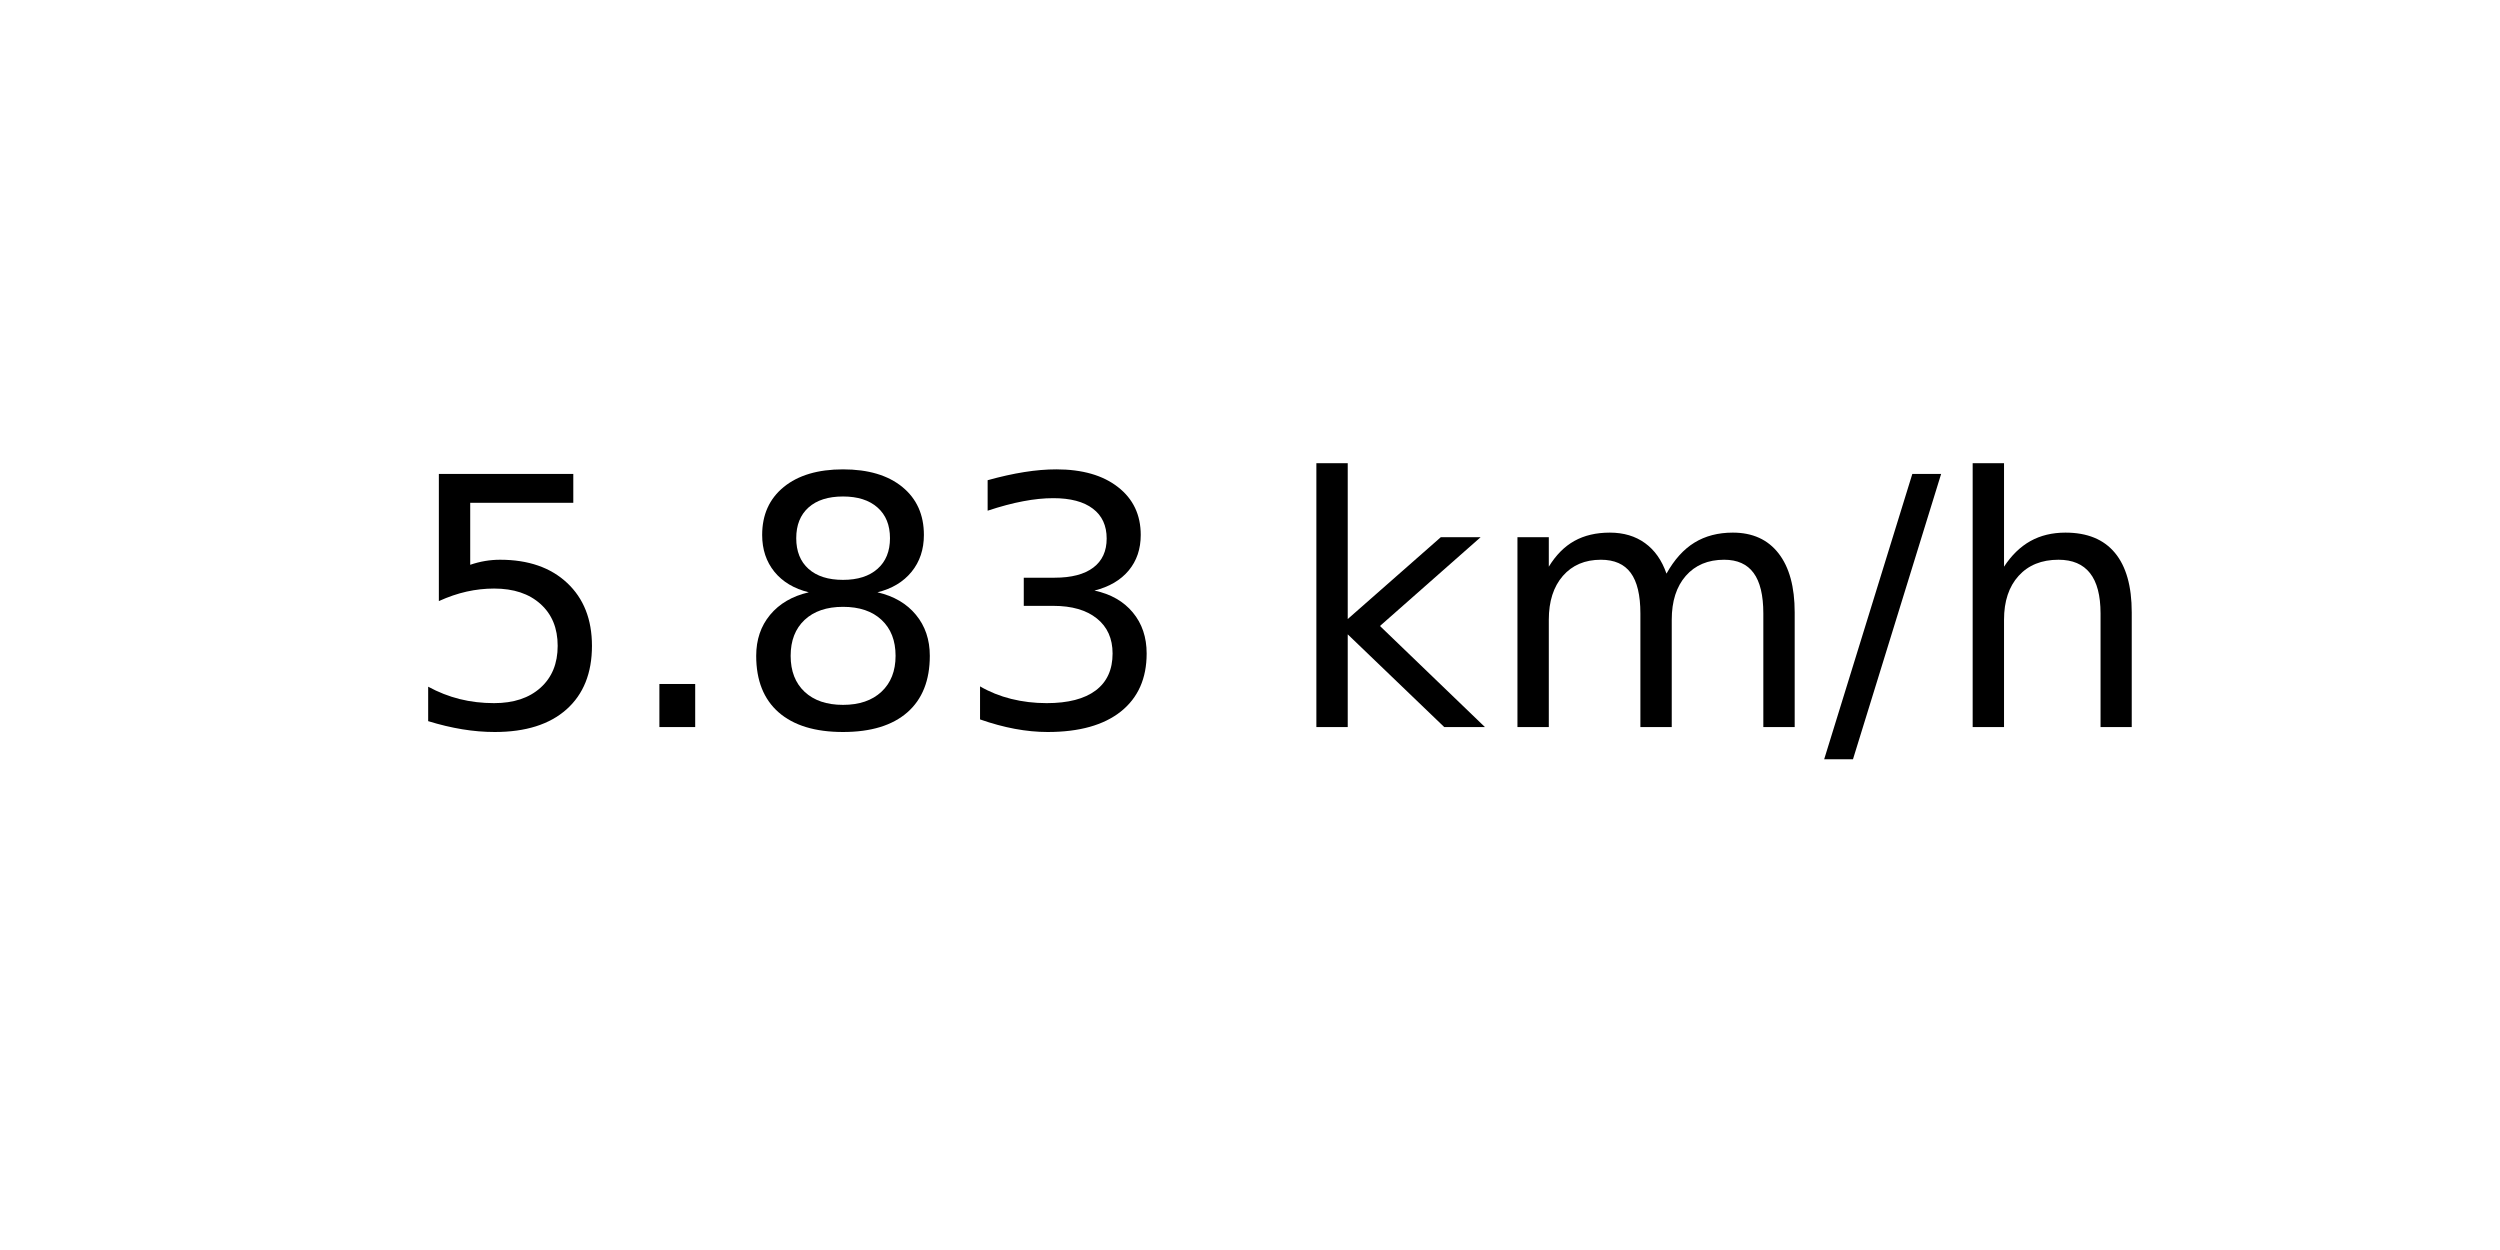
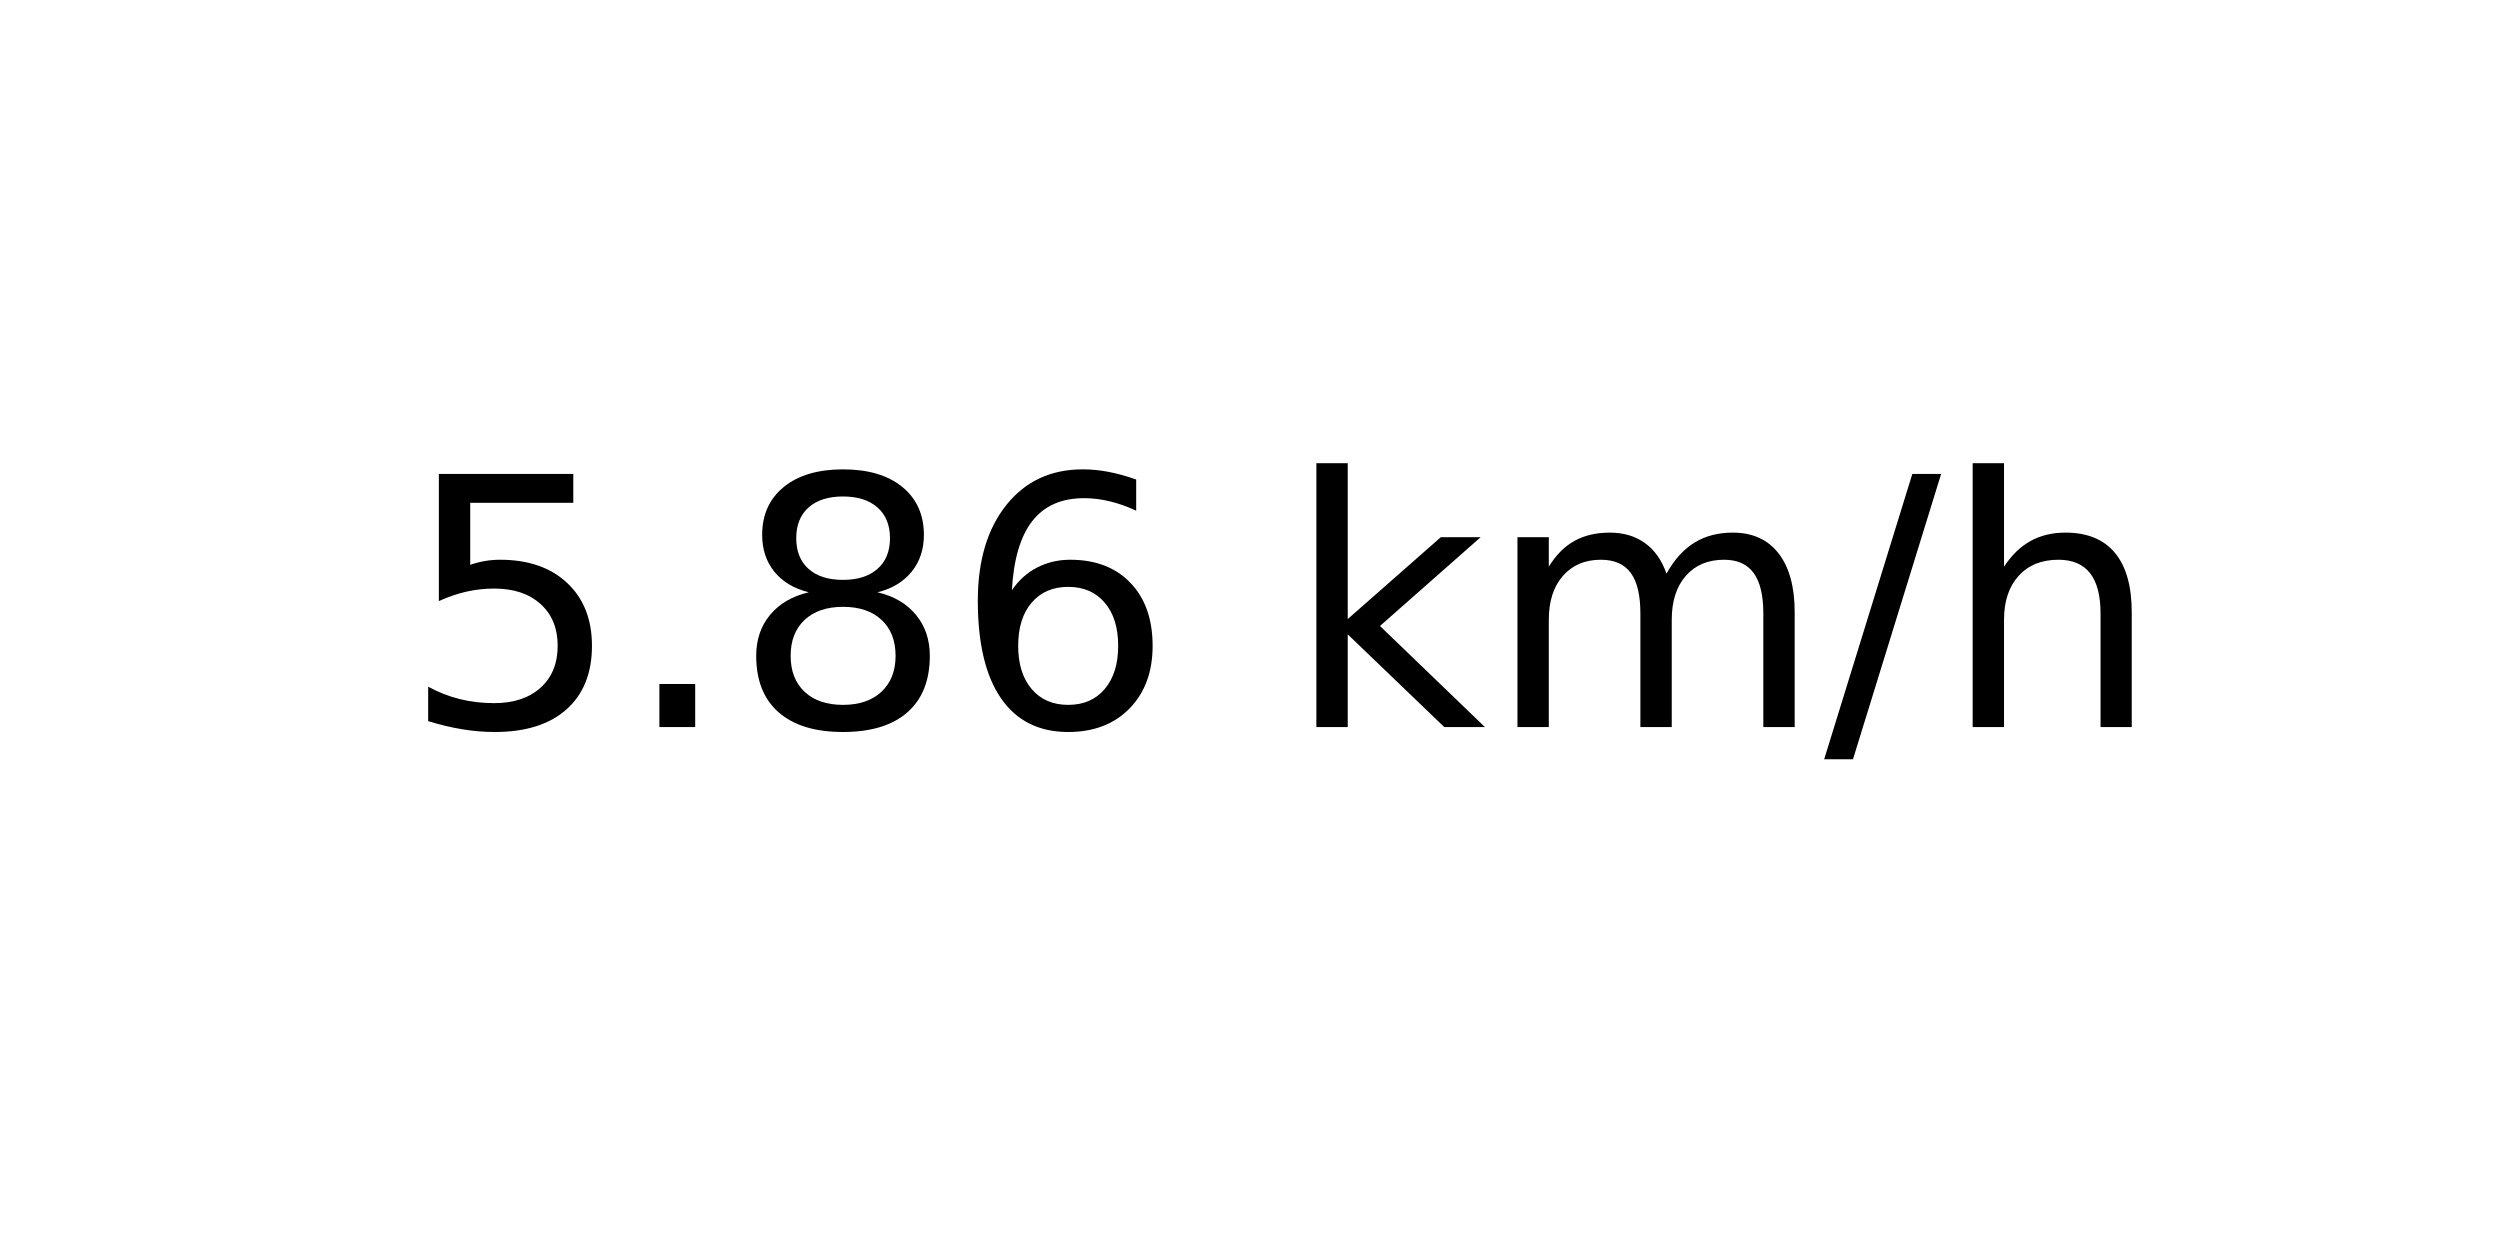
<svg xmlns="http://www.w3.org/2000/svg" xmlns:xlink="http://www.w3.org/1999/xlink" width="72pt" height="36pt" viewBox="0 0 72 36" version="1.1">
  <defs>
    <style type="text/css">*{stroke-linejoin: round; stroke-linecap: butt}</style>
  </defs>
  <g id="figure_1">
    <g id="axes_1">
      <g id="text_1">
        <g transform="translate(11.55937 20.93937) scale(0.1 -0.1)">
          <defs>
            <path id="DejaVuSans-35" d="M 691 4666  L 3169 4666  L 3169 4134  L 1269 4134  L 1269 2991  Q 1406 3038 1543 3061  Q 1681 3084 1819 3084  Q 2600 3084 3056 2656  Q 3513 2228 3513 1497  Q 3513 744 3044 326  Q 2575 -91 1722 -91  Q 1428 -91 1123 -41  Q 819 9 494 109  L 494 744  Q 775 591 1075 516  Q 1375 441 1709 441  Q 2250 441 2565 725  Q 2881 1009 2881 1497  Q 2881 1984 2565 2268  Q 2250 2553 1709 2553  Q 1456 2553 1204 2497  Q 953 2441 691 2322  L 691 4666  z " transform="scale(0.015625)" />
            <path id="DejaVuSans-2e" d="M 684 794  L 1344 794  L 1344 0  L 684 0  L 684 794  z " transform="scale(0.015625)" />
            <path id="DejaVuSans-38" d="M 2034 2216  Q 1584 2216 1326 1975  Q 1069 1734 1069 1313  Q 1069 891 1326 650  Q 1584 409 2034 409  Q 2484 409 2743 651  Q 3003 894 3003 1313  Q 3003 1734 2745 1975  Q 2488 2216 2034 2216  z M 1403 2484  Q 997 2584 770 2862  Q 544 3141 544 3541  Q 544 4100 942 4425  Q 1341 4750 2034 4750  Q 2731 4750 3128 4425  Q 3525 4100 3525 3541  Q 3525 3141 3298 2862  Q 3072 2584 2669 2484  Q 3125 2378 3379 2068  Q 3634 1759 3634 1313  Q 3634 634 3220 271  Q 2806 -91 2034 -91  Q 1263 -91 848 271  Q 434 634 434 1313  Q 434 1759 690 2068  Q 947 2378 1403 2484  z M 1172 3481  Q 1172 3119 1398 2916  Q 1625 2713 2034 2713  Q 2441 2713 2670 2916  Q 2900 3119 2900 3481  Q 2900 3844 2670 4047  Q 2441 4250 2034 4250  Q 1625 4250 1398 4047  Q 1172 3844 1172 3481  z " transform="scale(0.015625)" />
-             <path id="DejaVuSans-33" d="M 2597 2516  Q 3050 2419 3304 2112  Q 3559 1806 3559 1356  Q 3559 666 3084 287  Q 2609 -91 1734 -91  Q 1441 -91 1130 -33  Q 819 25 488 141  L 488 750  Q 750 597 1062 519  Q 1375 441 1716 441  Q 2309 441 2620 675  Q 2931 909 2931 1356  Q 2931 1769 2642 2001  Q 2353 2234 1838 2234  L 1294 2234  L 1294 2753  L 1863 2753  Q 2328 2753 2575 2939  Q 2822 3125 2822 3475  Q 2822 3834 2567 4026  Q 2313 4219 1838 4219  Q 1578 4219 1281 4162  Q 984 4106 628 3988  L 628 4550  Q 988 4650 1302 4700  Q 1616 4750 1894 4750  Q 2613 4750 3031 4423  Q 3450 4097 3450 3541  Q 3450 3153 3228 2886  Q 3006 2619 2597 2516  z " transform="scale(0.015625)" />
+             <path id="DejaVuSans-36" d="M 2113 2584  Q 1688 2584 1439 2293  Q 1191 2003 1191 1497  Q 1191 994 1439 701  Q 1688 409 2113 409  Q 2538 409 2786 701  Q 3034 994 3034 1497  Q 3034 2003 2786 2293  Q 2538 2584 2113 2584  z M 3366 4563  L 3366 3988  Q 3128 4100 2886 4159  Q 2644 4219 2406 4219  Q 1781 4219 1451 3797  Q 1122 3375 1075 2522  Q 1259 2794 1537 2939  Q 1816 3084 2150 3084  Q 2853 3084 3261 2657  Q 3669 2231 3669 1497  Q 3669 778 3244 343  Q 2819 -91 2113 -91  Q 1303 -91 875 529  Q 447 1150 447 2328  Q 447 3434 972 4092  Q 1497 4750 2381 4750  Q 2619 4750 2861 4703  Q 3103 4656 3366 4563  z " transform="scale(0.015625)" />
            <path id="DejaVuSans-20" transform="scale(0.015625)" />
            <path id="DejaVuSans-6b" d="M 581 4863  L 1159 4863  L 1159 1991  L 2875 3500  L 3609 3500  L 1753 1863  L 3688 0  L 2938 0  L 1159 1709  L 1159 0  L 581 0  L 581 4863  z " transform="scale(0.015625)" />
            <path id="DejaVuSans-6d" d="M 3328 2828  Q 3544 3216 3844 3400  Q 4144 3584 4550 3584  Q 5097 3584 5394 3201  Q 5691 2819 5691 2113  L 5691 0  L 5113 0  L 5113 2094  Q 5113 2597 4934 2840  Q 4756 3084 4391 3084  Q 3944 3084 3684 2787  Q 3425 2491 3425 1978  L 3425 0  L 2847 0  L 2847 2094  Q 2847 2600 2669 2842  Q 2491 3084 2119 3084  Q 1678 3084 1418 2786  Q 1159 2488 1159 1978  L 1159 0  L 581 0  L 581 3500  L 1159 3500  L 1159 2956  Q 1356 3278 1631 3431  Q 1906 3584 2284 3584  Q 2666 3584 2933 3390  Q 3200 3197 3328 2828  z " transform="scale(0.015625)" />
            <path id="DejaVuSans-2f" d="M 1625 4666  L 2156 4666  L 531 -594  L 0 -594  L 1625 4666  z " transform="scale(0.015625)" />
            <path id="DejaVuSans-68" d="M 3513 2113  L 3513 0  L 2938 0  L 2938 2094  Q 2938 2591 2744 2837  Q 2550 3084 2163 3084  Q 1697 3084 1428 2787  Q 1159 2491 1159 1978  L 1159 0  L 581 0  L 581 4863  L 1159 4863  L 1159 2956  Q 1366 3272 1645 3428  Q 1925 3584 2291 3584  Q 2894 3584 3203 3211  Q 3513 2838 3513 2113  z " transform="scale(0.015625)" />
          </defs>
          <use xlink:href="#DejaVuSans-35" />
          <use xlink:href="#DejaVuSans-2e" x="63.623" />
          <use xlink:href="#DejaVuSans-38" x="95.41" />
-           <use xlink:href="#DejaVuSans-33" x="159.033" />
+           <use xlink:href="#DejaVuSans-36" x="159.033" />
          <use xlink:href="#DejaVuSans-20" x="222.656" />
          <use xlink:href="#DejaVuSans-6b" x="254.443" />
          <use xlink:href="#DejaVuSans-6d" x="312.354" />
          <use xlink:href="#DejaVuSans-2f" x="409.766" />
          <use xlink:href="#DejaVuSans-68" x="443.457" />
        </g>
      </g>
    </g>
  </g>
</svg>
